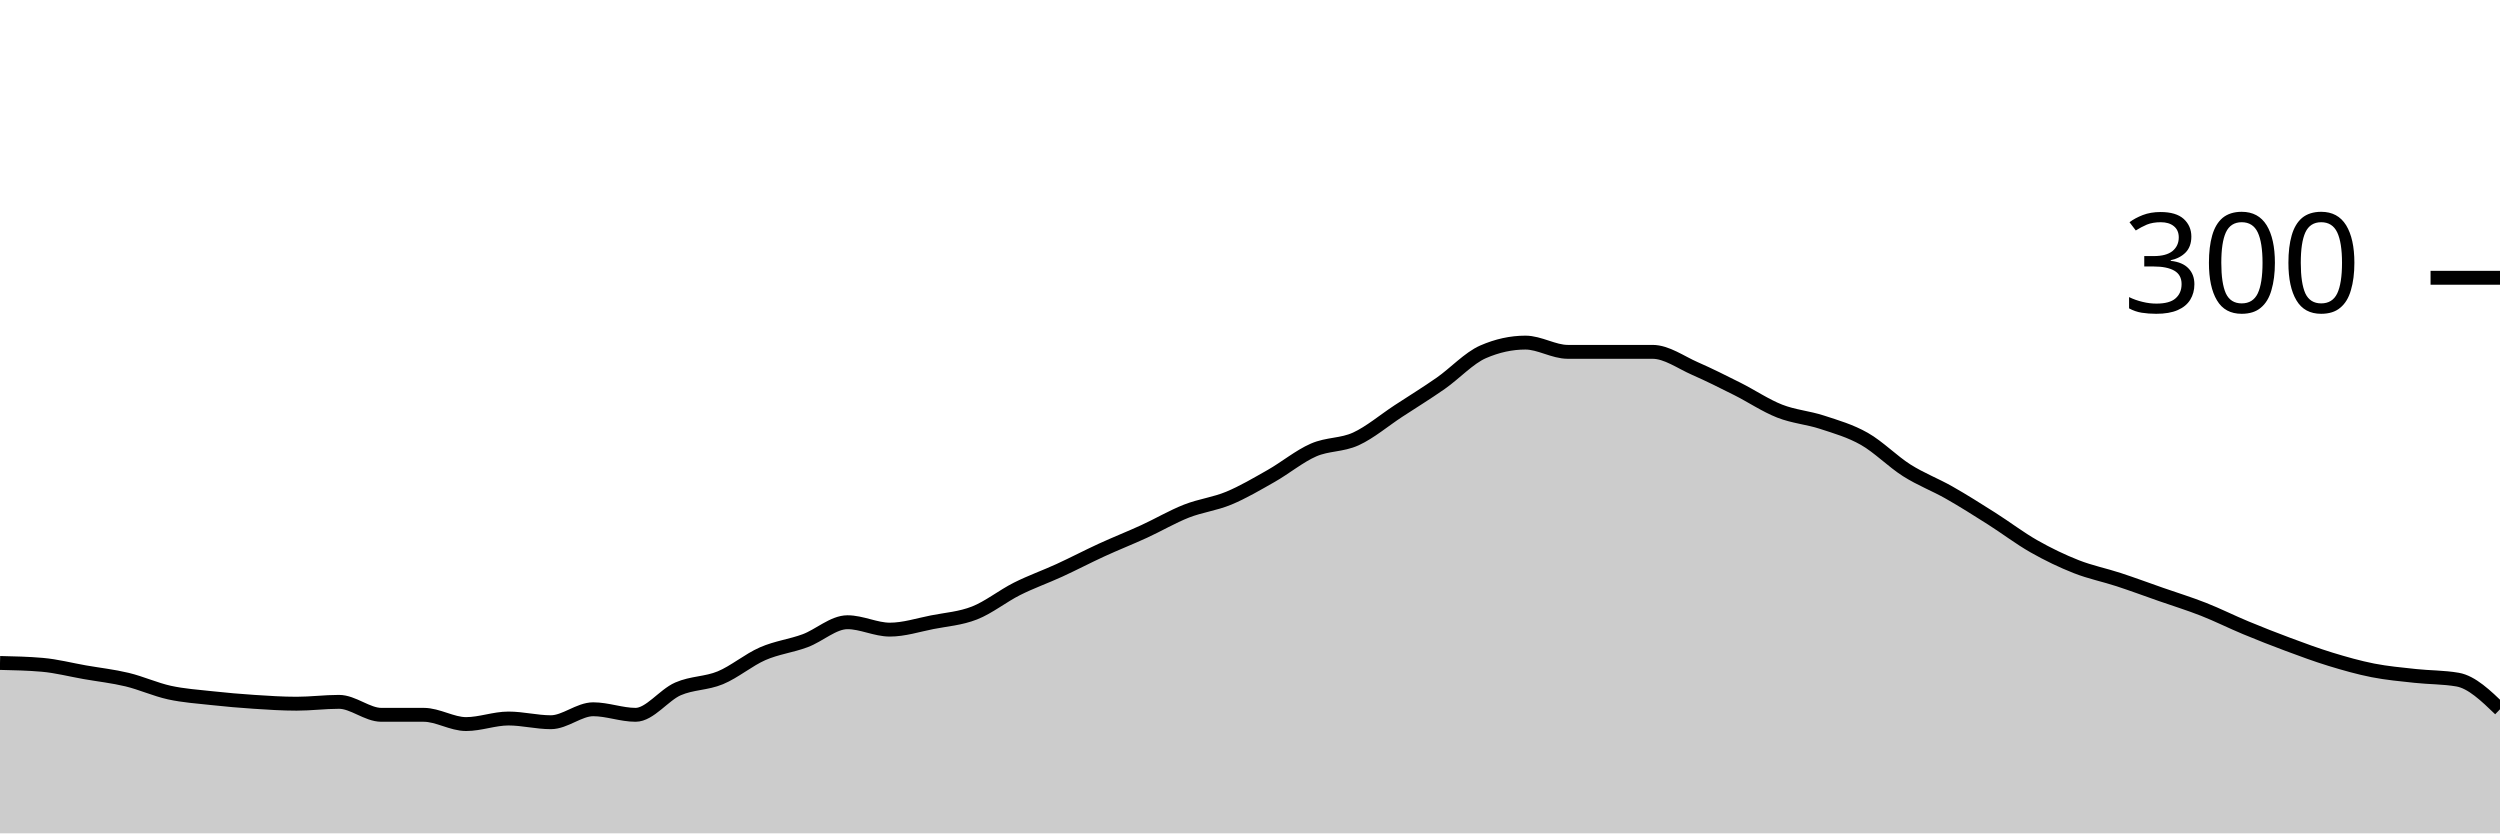
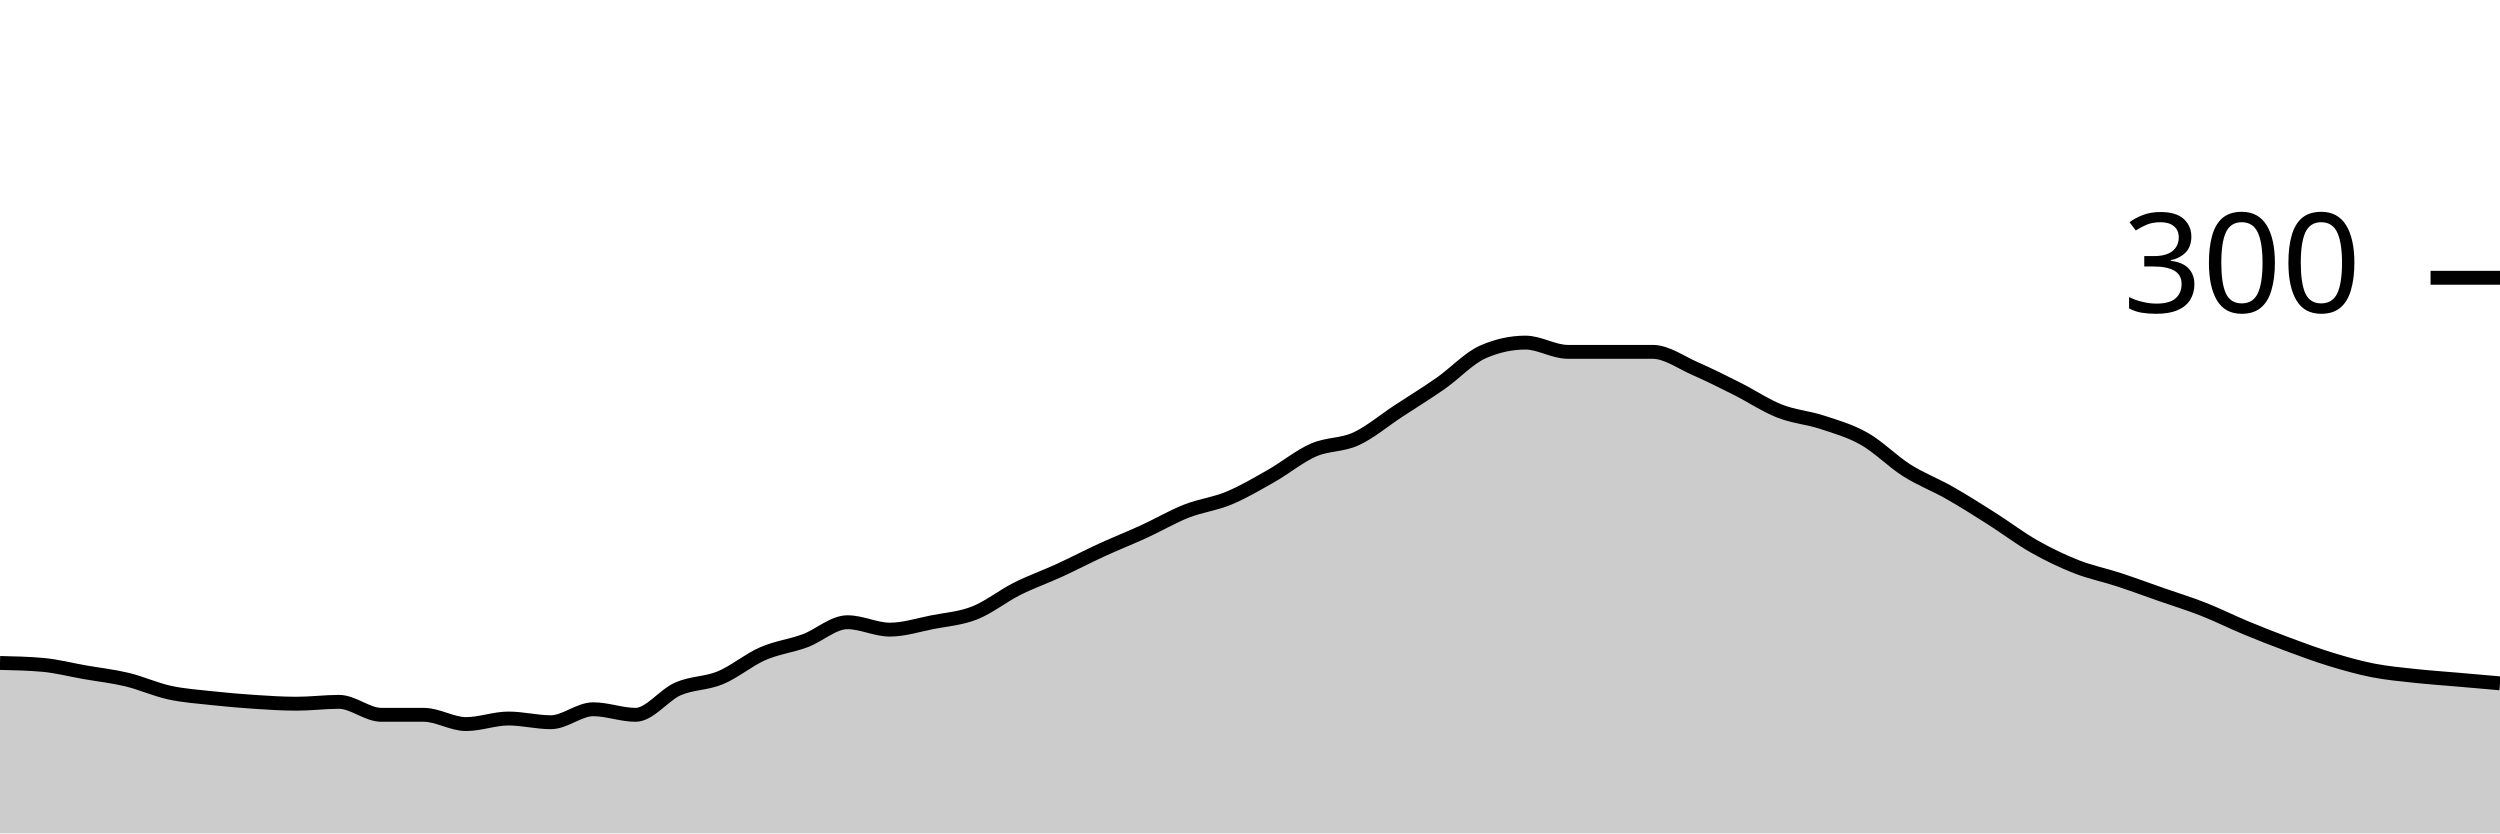
<svg xmlns="http://www.w3.org/2000/svg" viewBox="0 0 180 60">
  <g transform="translate(0,20)">
-     <path class="area" fill="rgba(0, 0, 0, 0.2)" d="M0,27.733C1.017,27.756,2.034,27.778,3.051,27.867C4.068,27.956,5.085,28.222,6.102,28.4C7.119,28.578,8.136,28.689,9.153,28.933C10.169,29.178,11.186,29.644,12.203,29.867C13.22,30.089,14.237,30.156,15.254,30.267C16.271,30.378,17.288,30.467,18.305,30.533C19.322,30.6,20.339,30.667,21.356,30.667C22.373,30.667,23.39,30.533,24.407,30.533C25.424,30.533,26.441,31.467,27.458,31.467C28.475,31.467,29.492,31.467,30.508,31.467C31.525,31.467,32.542,32.133,33.559,32.133C34.576,32.133,35.593,31.733,36.61,31.733C37.627,31.733,38.644,32,39.661,32C40.678,32,41.695,31.067,42.712,31.067C43.729,31.067,44.746,31.467,45.763,31.467C46.78,31.467,47.797,30.044,48.814,29.6C49.831,29.156,50.847,29.222,51.864,28.8C52.881,28.378,53.898,27.511,54.915,27.067C55.932,26.622,56.949,26.511,57.966,26.133C58.983,25.756,60,24.8,61.017,24.8C62.034,24.8,63.051,25.333,64.068,25.333C65.085,25.333,66.102,25,67.119,24.8C68.136,24.6,69.153,24.533,70.169,24.133C71.186,23.733,72.203,22.911,73.22,22.4C74.237,21.889,75.254,21.533,76.271,21.067C77.288,20.6,78.305,20.067,79.322,19.6C80.339,19.133,81.356,18.733,82.373,18.267C83.39,17.8,84.407,17.2,85.424,16.8C86.441,16.4,87.458,16.289,88.475,15.867C89.492,15.444,90.508,14.844,91.525,14.267C92.542,13.689,93.559,12.844,94.576,12.4C95.593,11.956,96.61,12.067,97.627,11.6C98.644,11.133,99.661,10.267,100.678,9.6C101.695,8.933,102.712,8.311,103.729,7.6C104.746,6.889,105.763,5.778,106.78,5.333C107.797,4.889,108.814,4.667,109.831,4.667C110.847,4.667,111.864,5.333,112.881,5.333C113.898,5.333,114.915,5.333,115.932,5.333C116.949,5.333,117.966,5.333,118.983,5.333C120,5.333,121.017,6.089,122.034,6.533C123.051,6.978,124.068,7.489,125.085,8C126.102,8.511,127.119,9.2,128.136,9.6C129.153,10,130.169,10.067,131.186,10.4C132.203,10.733,133.22,11.022,134.237,11.6C135.254,12.178,136.271,13.222,137.288,13.867C138.305,14.511,139.322,14.889,140.339,15.467C141.356,16.044,142.373,16.689,143.39,17.333C144.407,17.978,145.424,18.756,146.441,19.333C147.458,19.911,148.475,20.4,149.492,20.8C150.508,21.2,151.525,21.4,152.542,21.733C153.559,22.067,154.576,22.444,155.593,22.8C156.61,23.156,157.627,23.467,158.644,23.867C159.661,24.267,160.678,24.778,161.695,25.2C162.712,25.622,163.729,26.022,164.746,26.4C165.763,26.778,166.78,27.156,167.797,27.467C168.814,27.778,169.831,28.067,170.847,28.267C171.864,28.467,172.881,28.556,173.898,28.667C174.915,28.778,175.932,28.756,176.949,28.933C177.966,29.111,178.983,30.089,180,31.067L180,40C178.983,40,177.966,40,176.949,40C175.932,40,174.915,40,173.898,40C172.881,40,171.864,40,170.847,40C169.831,40,168.814,40,167.797,40C166.78,40,165.763,40,164.746,40C163.729,40,162.712,40,161.695,40C160.678,40,159.661,40,158.644,40C157.627,40,156.61,40,155.593,40C154.576,40,153.559,40,152.542,40C151.525,40,150.508,40,149.492,40C148.475,40,147.458,40,146.441,40C145.424,40,144.407,40,143.39,40C142.373,40,141.356,40,140.339,40C139.322,40,138.305,40,137.288,40C136.271,40,135.254,40,134.237,40C133.22,40,132.203,40,131.186,40C130.169,40,129.153,40,128.136,40C127.119,40,126.102,40,125.085,40C124.068,40,123.051,40,122.034,40C121.017,40,120,40,118.983,40C117.966,40,116.949,40,115.932,40C114.915,40,113.898,40,112.881,40C111.864,40,110.847,40,109.831,40C108.814,40,107.797,40,106.78,40C105.763,40,104.746,40,103.729,40C102.712,40,101.695,40,100.678,40C99.661,40,98.644,40,97.627,40C96.61,40,95.593,40,94.576,40C93.559,40,92.542,40,91.525,40C90.508,40,89.492,40,88.475,40C87.458,40,86.441,40,85.424,40C84.407,40,83.39,40,82.373,40C81.356,40,80.339,40,79.322,40C78.305,40,77.288,40,76.271,40C75.254,40,74.237,40,73.22,40C72.203,40,71.186,40,70.169,40C69.153,40,68.136,40,67.119,40C66.102,40,65.085,40,64.068,40C63.051,40,62.034,40,61.017,40C60,40,58.983,40,57.966,40C56.949,40,55.932,40,54.915,40C53.898,40,52.881,40,51.864,40C50.847,40,49.831,40,48.814,40C47.797,40,46.78,40,45.763,40C44.746,40,43.729,40,42.712,40C41.695,40,40.678,40,39.661,40C38.644,40,37.627,40,36.61,40C35.593,40,34.576,40,33.559,40C32.542,40,31.525,40,30.508,40C29.492,40,28.475,40,27.458,40C26.441,40,25.424,40,24.407,40C23.39,40,22.373,40,21.356,40C20.339,40,19.322,40,18.305,40C17.288,40,16.271,40,15.254,40C14.237,40,13.22,40,12.203,40C11.186,40,10.169,40,9.153,40C8.136,40,7.119,40,6.102,40C5.085,40,4.068,40,3.051,40C2.034,40,1.017,40,0,40Z" />
-     <path class="line" stroke="black" fill="none" d="M0,27.733C1.017,27.756,2.034,27.778,3.051,27.867C4.068,27.956,5.085,28.222,6.102,28.4C7.119,28.578,8.136,28.689,9.153,28.933C10.169,29.178,11.186,29.644,12.203,29.867C13.22,30.089,14.237,30.156,15.254,30.267C16.271,30.378,17.288,30.467,18.305,30.533C19.322,30.6,20.339,30.667,21.356,30.667C22.373,30.667,23.39,30.533,24.407,30.533C25.424,30.533,26.441,31.467,27.458,31.467C28.475,31.467,29.492,31.467,30.508,31.467C31.525,31.467,32.542,32.133,33.559,32.133C34.576,32.133,35.593,31.733,36.61,31.733C37.627,31.733,38.644,32,39.661,32C40.678,32,41.695,31.067,42.712,31.067C43.729,31.067,44.746,31.467,45.763,31.467C46.78,31.467,47.797,30.044,48.814,29.6C49.831,29.156,50.847,29.222,51.864,28.8C52.881,28.378,53.898,27.511,54.915,27.067C55.932,26.622,56.949,26.511,57.966,26.133C58.983,25.756,60,24.8,61.017,24.8C62.034,24.8,63.051,25.333,64.068,25.333C65.085,25.333,66.102,25,67.119,24.8C68.136,24.6,69.153,24.533,70.169,24.133C71.186,23.733,72.203,22.911,73.22,22.4C74.237,21.889,75.254,21.533,76.271,21.067C77.288,20.6,78.305,20.067,79.322,19.6C80.339,19.133,81.356,18.733,82.373,18.267C83.39,17.8,84.407,17.2,85.424,16.8C86.441,16.4,87.458,16.289,88.475,15.867C89.492,15.444,90.508,14.844,91.525,14.267C92.542,13.689,93.559,12.844,94.576,12.4C95.593,11.956,96.61,12.067,97.627,11.6C98.644,11.133,99.661,10.267,100.678,9.6C101.695,8.933,102.712,8.311,103.729,7.6C104.746,6.889,105.763,5.778,106.78,5.333C107.797,4.889,108.814,4.667,109.831,4.667C110.847,4.667,111.864,5.333,112.881,5.333C113.898,5.333,114.915,5.333,115.932,5.333C116.949,5.333,117.966,5.333,118.983,5.333C120,5.333,121.017,6.089,122.034,6.533C123.051,6.978,124.068,7.489,125.085,8C126.102,8.511,127.119,9.2,128.136,9.6C129.153,10,130.169,10.067,131.186,10.4C132.203,10.733,133.22,11.022,134.237,11.6C135.254,12.178,136.271,13.222,137.288,13.867C138.305,14.511,139.322,14.889,140.339,15.467C141.356,16.044,142.373,16.689,143.39,17.333C144.407,17.978,145.424,18.756,146.441,19.333C147.458,19.911,148.475,20.4,149.492,20.8C150.508,21.2,151.525,21.4,152.542,21.733C153.559,22.067,154.576,22.444,155.593,22.8C156.61,23.156,157.627,23.467,158.644,23.867C159.661,24.267,160.678,24.778,161.695,25.2C162.712,25.622,163.729,26.022,164.746,26.4C165.763,26.778,166.78,27.156,167.797,27.467C168.814,27.778,169.831,28.067,170.847,28.267C171.864,28.467,172.881,28.556,173.898,28.667C174.915,28.778,175.932,28.756,176.949,28.933C177.966,29.111,178.983,30.089,180,31.067" />
+     <path class="area" fill="rgba(0, 0, 0, 0.2)" d="M0,27.733C1.017,27.756,2.034,27.778,3.051,27.867C4.068,27.956,5.085,28.222,6.102,28.4C7.119,28.578,8.136,28.689,9.153,28.933C10.169,29.178,11.186,29.644,12.203,29.867C13.22,30.089,14.237,30.156,15.254,30.267C16.271,30.378,17.288,30.467,18.305,30.533C19.322,30.6,20.339,30.667,21.356,30.667C22.373,30.667,23.39,30.533,24.407,30.533C25.424,30.533,26.441,31.467,27.458,31.467C28.475,31.467,29.492,31.467,30.508,31.467C31.525,31.467,32.542,32.133,33.559,32.133C34.576,32.133,35.593,31.733,36.61,31.733C37.627,31.733,38.644,32,39.661,32C40.678,32,41.695,31.067,42.712,31.067C43.729,31.067,44.746,31.467,45.763,31.467C46.78,31.467,47.797,30.044,48.814,29.6C49.831,29.156,50.847,29.222,51.864,28.8C52.881,28.378,53.898,27.511,54.915,27.067C55.932,26.622,56.949,26.511,57.966,26.133C58.983,25.756,60,24.8,61.017,24.8C62.034,24.8,63.051,25.333,64.068,25.333C65.085,25.333,66.102,25,67.119,24.8C68.136,24.6,69.153,24.533,70.169,24.133C71.186,23.733,72.203,22.911,73.22,22.4C74.237,21.889,75.254,21.533,76.271,21.067C77.288,20.6,78.305,20.067,79.322,19.6C80.339,19.133,81.356,18.733,82.373,18.267C83.39,17.8,84.407,17.2,85.424,16.8C86.441,16.4,87.458,16.289,88.475,15.867C89.492,15.444,90.508,14.844,91.525,14.267C92.542,13.689,93.559,12.844,94.576,12.4C95.593,11.956,96.61,12.067,97.627,11.6C98.644,11.133,99.661,10.267,100.678,9.6C101.695,8.933,102.712,8.311,103.729,7.6C104.746,6.889,105.763,5.778,106.78,5.333C107.797,4.889,108.814,4.667,109.831,4.667C110.847,4.667,111.864,5.333,112.881,5.333C113.898,5.333,114.915,5.333,115.932,5.333C116.949,5.333,117.966,5.333,118.983,5.333C120,5.333,121.017,6.089,122.034,6.533C123.051,6.978,124.068,7.489,125.085,8C126.102,8.511,127.119,9.2,128.136,9.6C129.153,10,130.169,10.067,131.186,10.4C132.203,10.733,133.22,11.022,134.237,11.6C135.254,12.178,136.271,13.222,137.288,13.867C138.305,14.511,139.322,14.889,140.339,15.467C141.356,16.044,142.373,16.689,143.39,17.333C144.407,17.978,145.424,18.756,146.441,19.333C147.458,19.911,148.475,20.4,149.492,20.8C150.508,21.2,151.525,21.4,152.542,21.733C153.559,22.067,154.576,22.444,155.593,22.8C156.61,23.156,157.627,23.467,158.644,23.867C159.661,24.267,160.678,24.778,161.695,25.2C162.712,25.622,163.729,26.022,164.746,26.4C165.763,26.778,166.78,27.156,167.797,27.467C168.814,27.778,169.831,28.067,170.847,28.267C171.864,28.467,172.881,28.556,173.898,28.667C174.915,28.778,175.932,28.844,176.949,28.933C177.966,29.022,178.983,29.111,180,29.2L180,40C178.983,40,177.966,40,176.949,40C175.932,40,174.915,40,173.898,40C172.881,40,171.864,40,170.847,40C169.831,40,168.814,40,167.797,40C166.78,40,165.763,40,164.746,40C163.729,40,162.712,40,161.695,40C160.678,40,159.661,40,158.644,40C157.627,40,156.61,40,155.593,40C154.576,40,153.559,40,152.542,40C151.525,40,150.508,40,149.492,40C148.475,40,147.458,40,146.441,40C145.424,40,144.407,40,143.39,40C142.373,40,141.356,40,140.339,40C139.322,40,138.305,40,137.288,40C136.271,40,135.254,40,134.237,40C133.22,40,132.203,40,131.186,40C130.169,40,129.153,40,128.136,40C127.119,40,126.102,40,125.085,40C124.068,40,123.051,40,122.034,40C121.017,40,120,40,118.983,40C117.966,40,116.949,40,115.932,40C114.915,40,113.898,40,112.881,40C111.864,40,110.847,40,109.831,40C108.814,40,107.797,40,106.78,40C105.763,40,104.746,40,103.729,40C102.712,40,101.695,40,100.678,40C99.661,40,98.644,40,97.627,40C96.61,40,95.593,40,94.576,40C93.559,40,92.542,40,91.525,40C90.508,40,89.492,40,88.475,40C87.458,40,86.441,40,85.424,40C84.407,40,83.39,40,82.373,40C81.356,40,80.339,40,79.322,40C78.305,40,77.288,40,76.271,40C75.254,40,74.237,40,73.22,40C72.203,40,71.186,40,70.169,40C69.153,40,68.136,40,67.119,40C66.102,40,65.085,40,64.068,40C63.051,40,62.034,40,61.017,40C60,40,58.983,40,57.966,40C56.949,40,55.932,40,54.915,40C53.898,40,52.881,40,51.864,40C50.847,40,49.831,40,48.814,40C47.797,40,46.78,40,45.763,40C44.746,40,43.729,40,42.712,40C41.695,40,40.678,40,39.661,40C38.644,40,37.627,40,36.61,40C35.593,40,34.576,40,33.559,40C32.542,40,31.525,40,30.508,40C29.492,40,28.475,40,27.458,40C26.441,40,25.424,40,24.407,40C23.39,40,22.373,40,21.356,40C20.339,40,19.322,40,18.305,40C17.288,40,16.271,40,15.254,40C14.237,40,13.22,40,12.203,40C11.186,40,10.169,40,9.153,40C8.136,40,7.119,40,6.102,40C5.085,40,4.068,40,3.051,40C2.034,40,1.017,40,0,40Z" />
+     <path class="line" stroke="black" fill="none" d="M0,27.733C1.017,27.756,2.034,27.778,3.051,27.867C4.068,27.956,5.085,28.222,6.102,28.4C7.119,28.578,8.136,28.689,9.153,28.933C10.169,29.178,11.186,29.644,12.203,29.867C13.22,30.089,14.237,30.156,15.254,30.267C16.271,30.378,17.288,30.467,18.305,30.533C19.322,30.6,20.339,30.667,21.356,30.667C22.373,30.667,23.39,30.533,24.407,30.533C25.424,30.533,26.441,31.467,27.458,31.467C28.475,31.467,29.492,31.467,30.508,31.467C31.525,31.467,32.542,32.133,33.559,32.133C34.576,32.133,35.593,31.733,36.61,31.733C37.627,31.733,38.644,32,39.661,32C40.678,32,41.695,31.067,42.712,31.067C43.729,31.067,44.746,31.467,45.763,31.467C46.78,31.467,47.797,30.044,48.814,29.6C49.831,29.156,50.847,29.222,51.864,28.8C52.881,28.378,53.898,27.511,54.915,27.067C55.932,26.622,56.949,26.511,57.966,26.133C58.983,25.756,60,24.8,61.017,24.8C62.034,24.8,63.051,25.333,64.068,25.333C65.085,25.333,66.102,25,67.119,24.8C68.136,24.6,69.153,24.533,70.169,24.133C71.186,23.733,72.203,22.911,73.22,22.4C74.237,21.889,75.254,21.533,76.271,21.067C77.288,20.6,78.305,20.067,79.322,19.6C80.339,19.133,81.356,18.733,82.373,18.267C83.39,17.8,84.407,17.2,85.424,16.8C86.441,16.4,87.458,16.289,88.475,15.867C89.492,15.444,90.508,14.844,91.525,14.267C92.542,13.689,93.559,12.844,94.576,12.4C95.593,11.956,96.61,12.067,97.627,11.6C98.644,11.133,99.661,10.267,100.678,9.6C101.695,8.933,102.712,8.311,103.729,7.6C104.746,6.889,105.763,5.778,106.78,5.333C107.797,4.889,108.814,4.667,109.831,4.667C110.847,4.667,111.864,5.333,112.881,5.333C113.898,5.333,114.915,5.333,115.932,5.333C116.949,5.333,117.966,5.333,118.983,5.333C120,5.333,121.017,6.089,122.034,6.533C123.051,6.978,124.068,7.489,125.085,8C126.102,8.511,127.119,9.2,128.136,9.6C129.153,10,130.169,10.067,131.186,10.4C132.203,10.733,133.22,11.022,134.237,11.6C135.254,12.178,136.271,13.222,137.288,13.867C138.305,14.511,139.322,14.889,140.339,15.467C141.356,16.044,142.373,16.689,143.39,17.333C144.407,17.978,145.424,18.756,146.441,19.333C147.458,19.911,148.475,20.4,149.492,20.8C150.508,21.2,151.525,21.4,152.542,21.733C153.559,22.067,154.576,22.444,155.593,22.8C156.61,23.156,157.627,23.467,158.644,23.867C159.661,24.267,160.678,24.778,161.695,25.2C162.712,25.622,163.729,26.022,164.746,26.4C165.763,26.778,166.78,27.156,167.797,27.467C168.814,27.778,169.831,28.067,170.847,28.267C171.864,28.467,172.881,28.556,173.898,28.667C174.915,28.778,175.932,28.844,176.949,28.933C177.966,29.022,178.983,29.111,180,29.2" />
    <path class="axis-ceiling" stroke-width="1" stroke="black" fill="none" d="M175,0L180,0" />
    <text class="axis-ceiling-label" font-family="sans-serif" text-anchor="end" font-size="10px" x="170" y="2.5">300</text>
  </g>
</svg>
